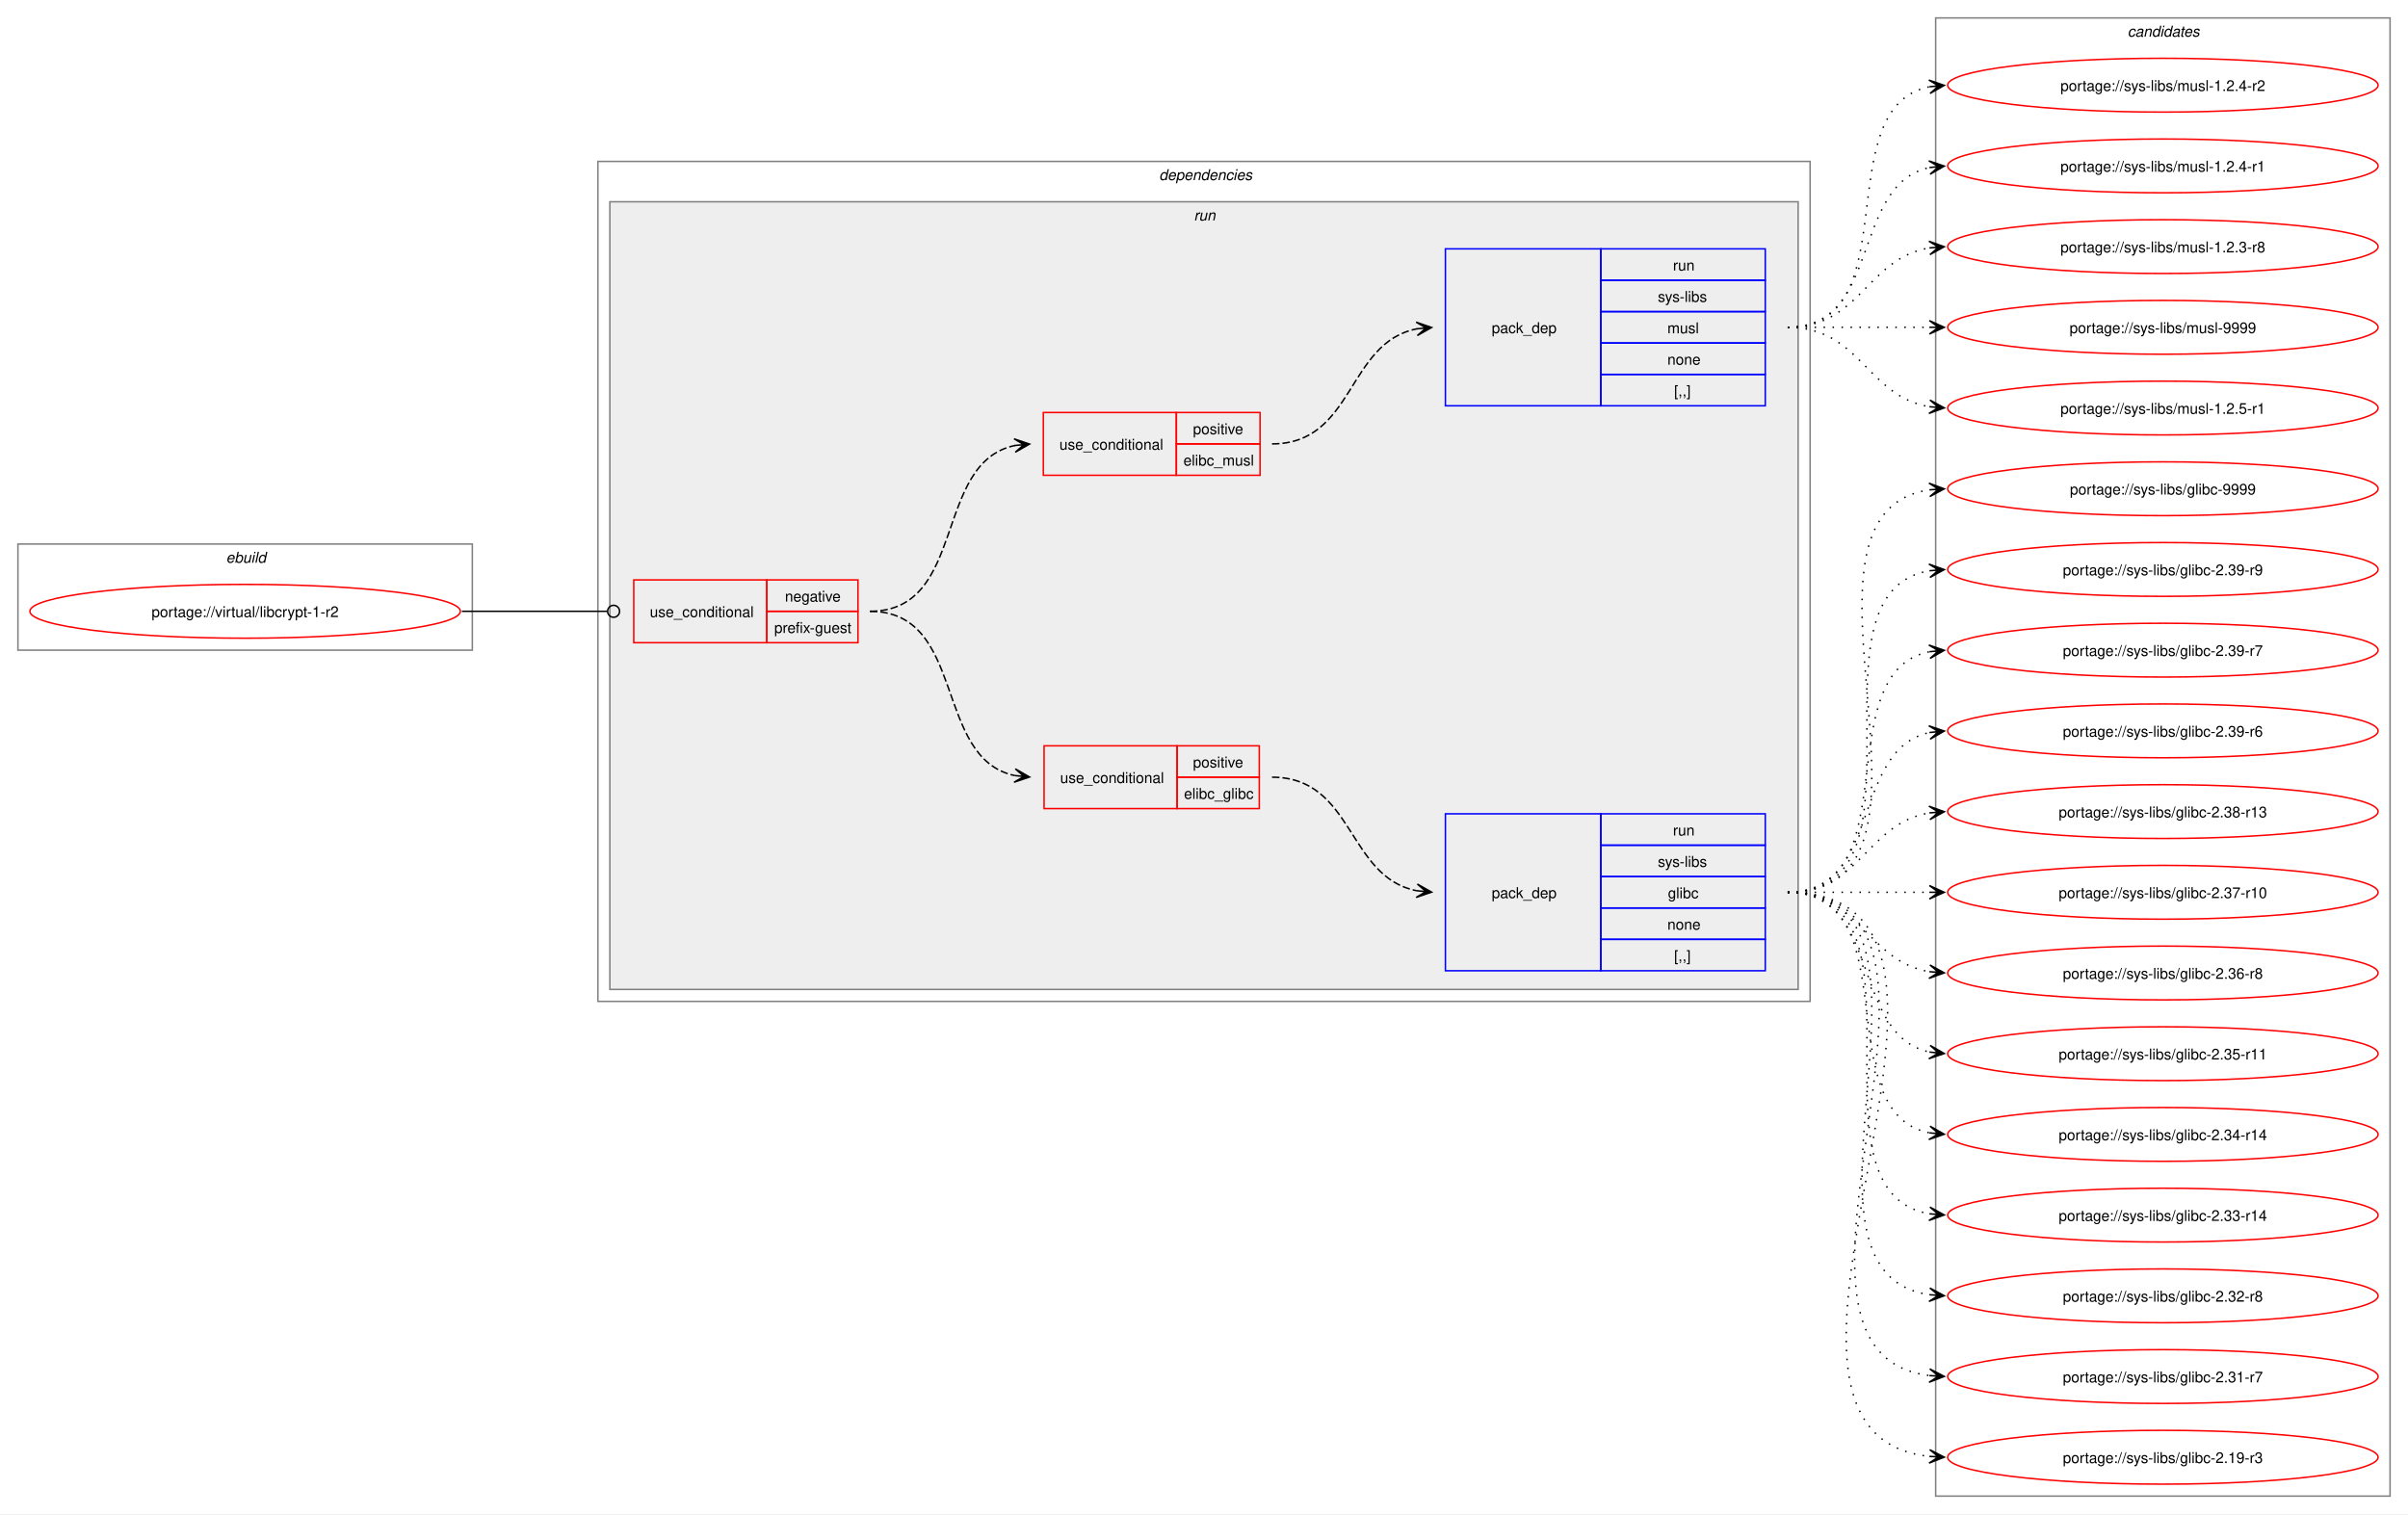
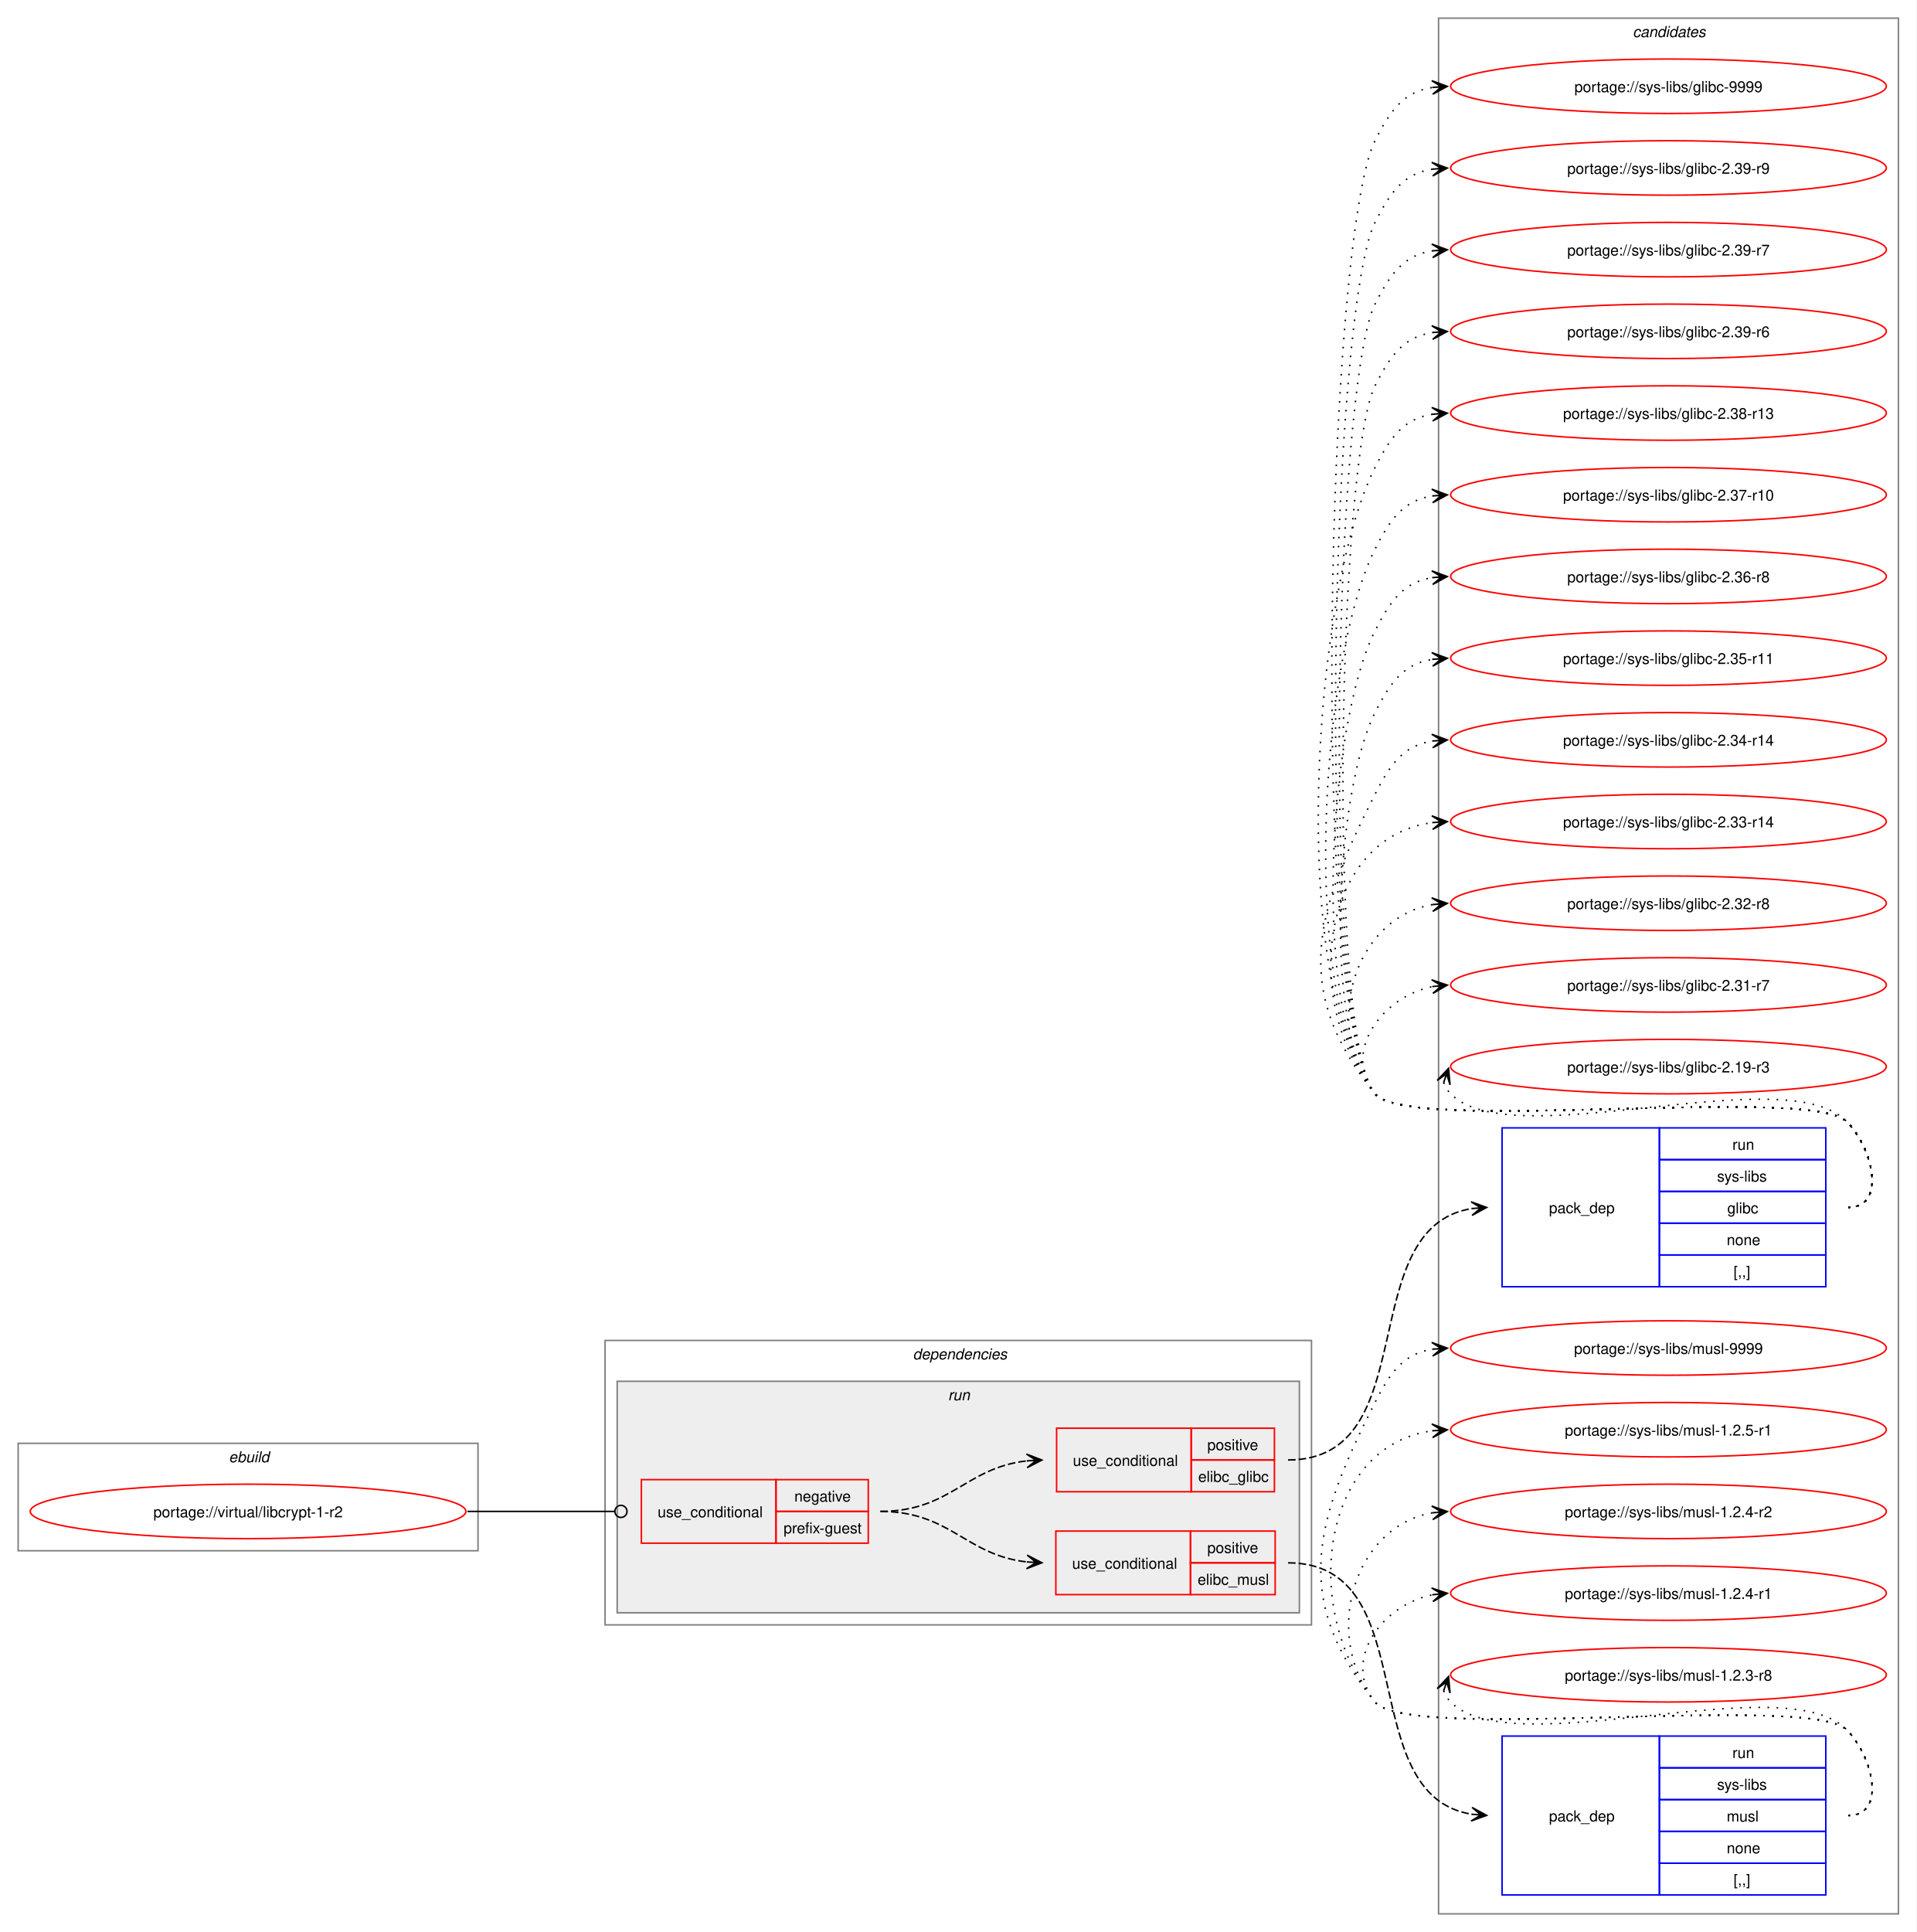
- <svg xmlns="http://www.w3.org/2000/svg" xmlns:xlink="http://www.w3.org/1999/xlink" width="1611pt" height="1013pt" viewBox="0.00 0.00 1611.00 1013.00">
-   <g id="graph0" class="graph" transform="scale(1 1) rotate(0) translate(4 1009)">
-     <polygon fill="white" stroke="none" points="-4,4 -4,-1009 1607,-1009 1607,4 -4,4" />
+ <svg xmlns="http://www.w3.org/2000/svg" xmlns:xlink="http://www.w3.org/1999/xlink" width="1267pt" height="1277pt" viewBox="0.00 0.00 1267.00 1277.00">
+   <g id="graph0" class="graph" transform="scale(1 1) rotate(0) translate(4 1273)">
+     <polygon fill="white" stroke="none" points="-4,4 -4,-1273 1263,-1273 1263,4 -4,4" />
+     <g id="clust11" class="cluster">
+       <polygon fill="none" stroke="gray" points="947,-8 947,-1261 1251,-1261 1251,-8 947,-8" />
+       <text text-anchor="start" x="1075.38" y="-1248.5" font-family="Helvetica,sans-Serif" font-style="italic" font-size="10.00">candidates</text>
+     </g>
    <g id="clust1" class="cluster">
-       <polygon fill="none" stroke="gray" points="8,-574 8,-645 312,-645 312,-574 8,-574" />
-       <text text-anchor="start" x="147.25" y="-632.5" font-family="Helvetica,sans-Serif" font-style="italic" font-size="10.00">ebuild</text>
+       <polygon fill="none" stroke="gray" points="8,-248 8,-319 312,-319 312,-248 8,-248" />
+       <text text-anchor="start" x="147.25" y="-306.5" font-family="Helvetica,sans-Serif" font-style="italic" font-size="10.00">ebuild</text>
    </g>
    <g id="clust2" class="cluster">
-       <polygon fill="none" stroke="gray" points="396,-339 396,-901 1207,-901 1207,-339 396,-339" />
-       <text text-anchor="start" x="771.5" y="-888.5" font-family="Helvetica,sans-Serif" font-style="italic" font-size="10.00">dependencies</text>
+       <polygon fill="none" stroke="gray" points="396,-199 396,-387 863,-387 863,-199 396,-199" />
+       <text text-anchor="start" x="599.5" y="-374.5" font-family="Helvetica,sans-Serif" font-style="italic" font-size="10.00">dependencies</text>
    </g>
    <g id="clust5" class="cluster">
-       <polygon fill="#eeeeee" stroke="gray" points="404,-347 404,-874 1199,-874 1199,-347 404,-347" />
-       <text text-anchor="start" x="794.75" y="-861.5" font-family="Helvetica,sans-Serif" font-style="italic" font-size="10.00">run</text>
-     </g>
-     <g id="clust11" class="cluster">
-       <polygon fill="none" stroke="gray" points="1291,-8 1291,-997 1595,-997 1595,-8 1291,-8" />
-       <text text-anchor="start" x="1419.38" y="-984.5" font-family="Helvetica,sans-Serif" font-style="italic" font-size="10.00">candidates</text>
+       <polygon fill="#eeeeee" stroke="gray" points="404,-207 404,-360 855,-360 855,-207 404,-207" />
+       <text text-anchor="start" x="622.75" y="-347.5" font-family="Helvetica,sans-Serif" font-style="italic" font-size="10.00">run</text>
    </g>
    <g id="node1" class="node">
      <g id="a_node1">
        <a xlink:href="../virtual/libcrypt-1-r2.svg" xlink:title="portage://virtual/libcrypt-1-r2">
-           <ellipse fill="none" stroke="red" cx="160" cy="-600" rx="144" ry="18" />
-           <text text-anchor="middle" x="160" y="-596.12" font-family="Helvetica,sans-Serif" font-size="10.00">portage://virtual/libcrypt-1-r2</text>
+           <ellipse fill="none" stroke="red" cx="160" cy="-274" rx="144" ry="18" />
+           <text text-anchor="middle" x="160" y="-270.12" font-family="Helvetica,sans-Serif" font-size="10.00">portage://virtual/libcrypt-1-r2</text>
        </a>
      </g>
    </g>
    <g id="node2" class="node">
-       <polygon fill="none" stroke="red" points="420,-579 420,-621 509,-621 509,-579 420,-579" />
-       <text text-anchor="start" x="430.75" y="-596.12" font-family="Helvetica,sans-Serif" font-size="10.00">use_conditional</text>
-       <polygon fill="none" stroke="red" points="509,-600 509,-621 570,-621 570,-600 509,-600" />
-       <text text-anchor="start" x="521.12" y="-606.5" font-family="Helvetica,sans-Serif" font-size="10.00">negative</text>
-       <polygon fill="none" stroke="red" points="509,-579 509,-600 570,-600 570,-579 509,-579" />
-       <text text-anchor="start" x="514" y="-585.5" font-family="Helvetica,sans-Serif" font-size="10.00">prefix-guest</text>
+       <polygon fill="none" stroke="red" points="420,-253 420,-295 509,-295 509,-253 420,-253" />
+       <text text-anchor="start" x="430.75" y="-270.12" font-family="Helvetica,sans-Serif" font-size="10.00">use_conditional</text>
+       <polygon fill="none" stroke="red" points="509,-274 509,-295 570,-295 570,-274 509,-274" />
+       <text text-anchor="start" x="521.12" y="-280.5" font-family="Helvetica,sans-Serif" font-size="10.00">negative</text>
+       <polygon fill="none" stroke="red" points="509,-253 509,-274 570,-274 570,-253 509,-253" />
+       <text text-anchor="start" x="514" y="-259.5" font-family="Helvetica,sans-Serif" font-size="10.00">prefix-guest</text>
    </g>
    <g id="edge5" class="edge">
-       <path fill="none" stroke="black" d="M305,-600C348.98,-600 362.17,-600 402.06,-600" />
-       <ellipse fill="none" stroke="black" cx="406.5" cy="-600" rx="4" ry="4" />
+       <path fill="none" stroke="black" d="M305,-274C348.98,-274 362.17,-274 402.06,-274" />
+       <ellipse fill="none" stroke="black" cx="406.5" cy="-274" rx="4" ry="4" />
    </g>
    <g id="node3" class="node">
-       <polygon fill="none" stroke="red" points="694.5,-468 694.5,-510 783.5,-510 783.5,-468 694.5,-468" />
-       <text text-anchor="start" x="705.25" y="-485.12" font-family="Helvetica,sans-Serif" font-size="10.00">use_conditional</text>
-       <polygon fill="none" stroke="red" points="783.5,-489 783.5,-510 838.5,-510 838.5,-489 783.5,-489" />
-       <text text-anchor="start" x="794.12" y="-495.5" font-family="Helvetica,sans-Serif" font-size="10.00">positive</text>
-       <polygon fill="none" stroke="red" points="783.5,-468 783.5,-489 838.5,-489 838.5,-468 783.5,-468" />
-       <text text-anchor="start" x="788.12" y="-474.5" font-family="Helvetica,sans-Serif" font-size="10.00">elibc_glibc</text>
+       <polygon fill="none" stroke="red" points="694.5,-287 694.5,-329 783.5,-329 783.5,-287 694.5,-287" />
+       <text text-anchor="start" x="705.25" y="-304.12" font-family="Helvetica,sans-Serif" font-size="10.00">use_conditional</text>
+       <polygon fill="none" stroke="red" points="783.5,-308 783.5,-329 838.5,-329 838.5,-308 783.5,-308" />
+       <text text-anchor="start" x="794.12" y="-314.5" font-family="Helvetica,sans-Serif" font-size="10.00">positive</text>
+       <polygon fill="none" stroke="red" points="783.5,-287 783.5,-308 838.5,-308 838.5,-287 783.5,-287" />
+       <text text-anchor="start" x="788.12" y="-293.5" font-family="Helvetica,sans-Serif" font-size="10.00">elibc_glibc</text>
    </g>
    <g id="edge2" class="edge">
-       <path fill="none" stroke="black" stroke-dasharray="5,2" d="M578,-600C642.8,-600 620.31,-501.63 674.88,-490.1" />
-       <polygon fill="black" stroke="black" points="684.79,-489.12 675.28,-494.58 681.02,-489.49 674.84,-490.1 674.84,-490.1 674.84,-490.1 681.02,-489.49 674.39,-485.62 684.79,-489.12" />
+       <path fill="none" stroke="black" stroke-dasharray="5,2" d="M578,-274C624.39,-274 634.27,-302.9 674.95,-307.41" />
+       <polygon fill="black" stroke="black" points="684.78,-307.94 674.56,-311.9 681.01,-307.73 674.8,-307.4 674.8,-307.4 674.8,-307.4 681.01,-307.73 675.04,-302.91 684.78,-307.94" />
    </g>
    <g id="node5" class="node">
-       <polygon fill="none" stroke="red" points="694,-691 694,-733 783,-733 783,-691 694,-691" />
-       <text text-anchor="start" x="704.75" y="-708.12" font-family="Helvetica,sans-Serif" font-size="10.00">use_conditional</text>
-       <polygon fill="none" stroke="red" points="783,-712 783,-733 839,-733 839,-712 783,-712" />
-       <text text-anchor="start" x="794.12" y="-718.5" font-family="Helvetica,sans-Serif" font-size="10.00">positive</text>
-       <polygon fill="none" stroke="red" points="783,-691 783,-712 839,-712 839,-691 783,-691" />
-       <text text-anchor="start" x="787.75" y="-697.5" font-family="Helvetica,sans-Serif" font-size="10.00">elibc_musl</text>
+       <polygon fill="none" stroke="red" points="694,-219 694,-261 783,-261 783,-219 694,-219" />
+       <text text-anchor="start" x="704.75" y="-236.12" font-family="Helvetica,sans-Serif" font-size="10.00">use_conditional</text>
+       <polygon fill="none" stroke="red" points="783,-240 783,-261 839,-261 839,-240 783,-240" />
+       <text text-anchor="start" x="794.12" y="-246.5" font-family="Helvetica,sans-Serif" font-size="10.00">positive</text>
+       <polygon fill="none" stroke="red" points="783,-219 783,-240 839,-240 839,-219 783,-219" />
+       <text text-anchor="start" x="787.75" y="-225.5" font-family="Helvetica,sans-Serif" font-size="10.00">elibc_musl</text>
    </g>
    <g id="edge4" class="edge">
-       <path fill="none" stroke="black" stroke-dasharray="5,2" d="M578,-600C643.23,-600 619.96,-699.67 675.17,-710.96" />
-       <polygon fill="black" stroke="black" points="684.79,-711.88 674.4,-715.41 681.02,-711.52 674.83,-710.93 674.83,-710.93 674.83,-710.93 681.02,-711.52 675.26,-706.45 684.79,-711.88" />
+       <path fill="none" stroke="black" stroke-dasharray="5,2" d="M578,-274C624.39,-274 634.27,-245.1 674.95,-240.59" />
+       <polygon fill="black" stroke="black" points="684.78,-240.06 675.04,-245.09 681.01,-240.27 674.8,-240.6 674.8,-240.6 674.8,-240.6 681.01,-240.27 674.56,-236.1 684.78,-240.06" />
    </g>
    <g id="node4" class="node">
-       <polygon fill="none" stroke="blue" points="963,-359.5 963,-464.5 1067,-464.5 1067,-359.5 963,-359.5" />
-       <text text-anchor="start" x="994" y="-408.12" font-family="Helvetica,sans-Serif" font-size="10.00">pack_dep</text>
-       <polygon fill="none" stroke="blue" points="1067,-443.5 1067,-464.5 1177,-464.5 1177,-443.5 1067,-443.5" />
-       <text text-anchor="start" x="1115.25" y="-450" font-family="Helvetica,sans-Serif" font-size="10.00">run</text>
-       <polygon fill="none" stroke="blue" points="1067,-422.5 1067,-443.5 1177,-443.5 1177,-422.5 1067,-422.5" />
-       <text text-anchor="start" x="1105.12" y="-429" font-family="Helvetica,sans-Serif" font-size="10.00">sys-libs</text>
-       <polygon fill="none" stroke="blue" points="1067,-401.5 1067,-422.5 1177,-422.5 1177,-401.5 1067,-401.5" />
-       <text text-anchor="start" x="1111.88" y="-408" font-family="Helvetica,sans-Serif" font-size="10.00">glibc</text>
-       <polygon fill="none" stroke="blue" points="1067,-380.5 1067,-401.5 1177,-401.5 1177,-380.5 1067,-380.5" />
-       <text text-anchor="start" x="1111.5" y="-387" font-family="Helvetica,sans-Serif" font-size="10.00">none</text>
-       <polygon fill="none" stroke="blue" points="1067,-359.5 1067,-380.5 1177,-380.5 1177,-359.5 1067,-359.5" />
-       <text text-anchor="start" x="1116" y="-366" font-family="Helvetica,sans-Serif" font-size="10.00">[,,]</text>
+       <polygon fill="none" stroke="blue" points="989,-422.5 989,-527.5 1093,-527.5 1093,-422.5 989,-422.5" />
+       <text text-anchor="start" x="1020" y="-471.12" font-family="Helvetica,sans-Serif" font-size="10.00">pack_dep</text>
+       <polygon fill="none" stroke="blue" points="1093,-506.5 1093,-527.5 1203,-527.5 1203,-506.5 1093,-506.5" />
+       <text text-anchor="start" x="1141.25" y="-513" font-family="Helvetica,sans-Serif" font-size="10.00">run</text>
+       <polygon fill="none" stroke="blue" points="1093,-485.5 1093,-506.5 1203,-506.5 1203,-485.5 1093,-485.5" />
+       <text text-anchor="start" x="1131.12" y="-492" font-family="Helvetica,sans-Serif" font-size="10.00">sys-libs</text>
+       <polygon fill="none" stroke="blue" points="1093,-464.5 1093,-485.5 1203,-485.5 1203,-464.5 1093,-464.5" />
+       <text text-anchor="start" x="1137.88" y="-471" font-family="Helvetica,sans-Serif" font-size="10.00">glibc</text>
+       <polygon fill="none" stroke="blue" points="1093,-443.5 1093,-464.5 1203,-464.5 1203,-443.5 1093,-443.5" />
+       <text text-anchor="start" x="1137.5" y="-450" font-family="Helvetica,sans-Serif" font-size="10.00">none</text>
+       <polygon fill="none" stroke="blue" points="1093,-422.5 1093,-443.5 1203,-443.5 1203,-422.5 1093,-422.5" />
+       <text text-anchor="start" x="1142" y="-429" font-family="Helvetica,sans-Serif" font-size="10.00">[,,]</text>
    </g>
    <g id="edge1" class="edge">
-       <path fill="none" stroke="black" stroke-dasharray="5,2" d="M847,-489C901.92,-489 897.08,-422.17 943.83,-413.03" />
-       <polygon fill="black" stroke="black" points="953.79,-412.11 944.24,-417.51 950.02,-412.46 943.83,-413.03 943.83,-413.03 943.83,-413.03 950.02,-412.46 943.42,-408.55 953.79,-412.11" />
+       <path fill="none" stroke="black" stroke-dasharray="5,2" d="M847.5,-308C938.36,-308 889.67,-461.58 969.09,-474.18" />
+       <polygon fill="black" stroke="black" points="978.78,-474.91 968.48,-478.65 975.01,-474.63 968.81,-474.16 968.81,-474.16 968.81,-474.16 975.01,-474.63 969.15,-469.67 978.78,-474.91" />
    </g>
    <g id="node7" class="node">
      <g id="a_node7">
        <a xlink:href="../sys-libs/glibc-9999.svg" xlink:title="portage://sys-libs/glibc-9999">
-           <ellipse fill="none" stroke="red" cx="1443" cy="-682" rx="144" ry="18" />
-           <text text-anchor="middle" x="1443" y="-678.12" font-family="Helvetica,sans-Serif" font-size="10.00">portage://sys-libs/glibc-9999</text>
+           <ellipse fill="none" stroke="red" cx="1099" cy="-1216" rx="144" ry="18" />
+           <text text-anchor="middle" x="1099" y="-1212.12" font-family="Helvetica,sans-Serif" font-size="10.00">portage://sys-libs/glibc-9999</text>
        </a>
      </g>
    </g>
    <g id="edge6" class="edge">
-       <path fill="none" stroke="black" stroke-dasharray="1,5" d="M1192,-412C1317.01,-412 1178.02,-665.9 1287.05,-681.27" />
-       <polygon fill="black" stroke="black" points="1296.78,-681.92 1286.51,-685.75 1293.01,-681.67 1286.81,-681.26 1286.81,-681.26 1286.81,-681.26 1293.01,-681.67 1287.1,-676.77 1296.78,-681.92" />
+       <path fill="none" stroke="black" stroke-dasharray="1,5" d="M1218,-475C1243.12,-475 1234.6,-513.59 1217,-531.5 1192.66,-556.27 926.83,-522.99 905,-550 860.99,-604.44 873.39,-1117.55 905,-1180 915.39,-1200.53 924.02,-1212.2 943.04,-1215.21" />
+       <polygon fill="black" stroke="black" points="952.78,-1215.91 942.49,-1219.68 949.01,-1215.64 942.81,-1215.2 942.81,-1215.2 942.81,-1215.2 949.01,-1215.64 943.13,-1210.71 952.78,-1215.91" />
    </g>
    <g id="node8" class="node">
      <g id="a_node8">
        <a xlink:href="../sys-libs/glibc-2.39-r9.svg" xlink:title="portage://sys-libs/glibc-2.39-r9">
-           <ellipse fill="none" stroke="red" cx="1443" cy="-628" rx="144" ry="18" />
-           <text text-anchor="middle" x="1443" y="-624.12" font-family="Helvetica,sans-Serif" font-size="10.00">portage://sys-libs/glibc-2.39-r9</text>
+           <ellipse fill="none" stroke="red" cx="1099" cy="-1162" rx="144" ry="18" />
+           <text text-anchor="middle" x="1099" y="-1158.12" font-family="Helvetica,sans-Serif" font-size="10.00">portage://sys-libs/glibc-2.39-r9</text>
        </a>
      </g>
    </g>
    <g id="edge7" class="edge">
-       <path fill="none" stroke="black" stroke-dasharray="1,5" d="M1192,-412C1294.97,-412 1198.77,-612.27 1286.96,-627.13" />
-       <polygon fill="black" stroke="black" points="1296.79,-627.9 1286.46,-631.6 1293.02,-627.61 1286.82,-627.12 1286.82,-627.12 1286.82,-627.12 1293.02,-627.61 1287.17,-622.63 1296.79,-627.9" />
+       <path fill="none" stroke="black" stroke-dasharray="1,5" d="M1218,-475C1243.12,-475 1234.6,-513.59 1217,-531.5 1192.66,-556.27 926.83,-522.99 905,-550 864.76,-599.77 876.1,-1068.9 905,-1126 915.39,-1146.53 924.02,-1158.2 943.04,-1161.21" />
+       <polygon fill="black" stroke="black" points="952.78,-1161.91 942.49,-1165.68 949.01,-1161.64 942.81,-1161.2 942.81,-1161.2 942.81,-1161.2 949.01,-1161.64 943.13,-1156.71 952.78,-1161.91" />
    </g>
    <g id="node9" class="node">
      <g id="a_node9">
        <a xlink:href="../sys-libs/glibc-2.39-r7.svg" xlink:title="portage://sys-libs/glibc-2.39-r7">
-           <ellipse fill="none" stroke="red" cx="1443" cy="-574" rx="144" ry="18" />
-           <text text-anchor="middle" x="1443" y="-570.12" font-family="Helvetica,sans-Serif" font-size="10.00">portage://sys-libs/glibc-2.39-r7</text>
+           <ellipse fill="none" stroke="red" cx="1099" cy="-1108" rx="144" ry="18" />
+           <text text-anchor="middle" x="1099" y="-1104.12" font-family="Helvetica,sans-Serif" font-size="10.00">portage://sys-libs/glibc-2.39-r7</text>
        </a>
      </g>
    </g>
    <g id="edge8" class="edge">
-       <path fill="none" stroke="black" stroke-dasharray="1,5" d="M1192,-412C1274.01,-412 1217.82,-559.17 1286.87,-572.97" />
-       <polygon fill="black" stroke="black" points="1296.79,-573.89 1286.41,-577.44 1293.02,-573.54 1286.83,-572.96 1286.83,-572.96 1286.83,-572.96 1293.02,-573.54 1287.25,-568.48 1296.79,-573.89" />
+       <path fill="none" stroke="black" stroke-dasharray="1,5" d="M1218,-475C1243.12,-475 1234.6,-513.59 1217,-531.5 1192.66,-556.27 926.83,-522.99 905,-550 868.54,-595.1 878.81,-1020.25 905,-1072 915.39,-1092.53 924.02,-1104.2 943.04,-1107.21" />
+       <polygon fill="black" stroke="black" points="952.78,-1107.91 942.49,-1111.68 949.01,-1107.64 942.81,-1107.2 942.81,-1107.2 942.81,-1107.2 949.01,-1107.64 943.13,-1102.71 952.78,-1107.91" />
    </g>
    <g id="node10" class="node">
      <g id="a_node10">
        <a xlink:href="../sys-libs/glibc-2.39-r6.svg" xlink:title="portage://sys-libs/glibc-2.39-r6">
-           <ellipse fill="none" stroke="red" cx="1443" cy="-520" rx="144" ry="18" />
-           <text text-anchor="middle" x="1443" y="-516.12" font-family="Helvetica,sans-Serif" font-size="10.00">portage://sys-libs/glibc-2.39-r6</text>
+           <ellipse fill="none" stroke="red" cx="1099" cy="-1054" rx="144" ry="18" />
+           <text text-anchor="middle" x="1099" y="-1050.12" font-family="Helvetica,sans-Serif" font-size="10.00">portage://sys-libs/glibc-2.39-r6</text>
        </a>
      </g>
    </g>
    <g id="edge9" class="edge">
-       <path fill="none" stroke="black" stroke-dasharray="1,5" d="M1192,-412C1255.32,-412 1233.76,-507.71 1287.13,-518.93" />
-       <polygon fill="black" stroke="black" points="1296.79,-519.88 1286.4,-523.38 1293.02,-519.51 1286.84,-518.9 1286.84,-518.9 1286.84,-518.9 1293.02,-519.51 1287.28,-514.42 1296.79,-519.88" />
+       <path fill="none" stroke="black" stroke-dasharray="1,5" d="M1218,-475C1243.12,-475 1234.6,-513.59 1217,-531.5 1192.66,-556.27 926.83,-522.99 905,-550 872.31,-590.44 881.52,-971.61 905,-1018 915.39,-1038.53 924.02,-1050.2 943.04,-1053.21" />
+       <polygon fill="black" stroke="black" points="952.78,-1053.91 942.49,-1057.68 949.01,-1053.64 942.81,-1053.2 942.81,-1053.2 942.81,-1053.2 949.01,-1053.64 943.13,-1048.71 952.78,-1053.91" />
    </g>
    <g id="node11" class="node">
      <g id="a_node11">
        <a xlink:href="../sys-libs/glibc-2.38-r13.svg" xlink:title="portage://sys-libs/glibc-2.38-r13">
-           <ellipse fill="none" stroke="red" cx="1443" cy="-466" rx="144" ry="18" />
-           <text text-anchor="middle" x="1443" y="-462.12" font-family="Helvetica,sans-Serif" font-size="10.00">portage://sys-libs/glibc-2.38-r13</text>
+           <ellipse fill="none" stroke="red" cx="1099" cy="-1000" rx="144" ry="18" />
+           <text text-anchor="middle" x="1099" y="-996.12" font-family="Helvetica,sans-Serif" font-size="10.00">portage://sys-libs/glibc-2.38-r13</text>
        </a>
      </g>
    </g>
    <g id="edge10" class="edge">
-       <path fill="none" stroke="black" stroke-dasharray="1,5" d="M1192,-412C1240.95,-412 1244.8,-458.28 1287.05,-465.15" />
-       <polygon fill="black" stroke="black" points="1296.79,-465.91 1286.47,-469.62 1293.01,-465.61 1286.82,-465.13 1286.82,-465.13 1286.82,-465.13 1293.01,-465.61 1287.16,-460.65 1296.79,-465.91" />
+       <path fill="none" stroke="black" stroke-dasharray="1,5" d="M1218,-475C1243.12,-475 1234.6,-513.59 1217,-531.5 1192.66,-556.27 926.83,-522.99 905,-550 847.16,-621.55 863.45,-881.92 905,-964 915.39,-984.53 924.02,-996.2 943.04,-999.21" />
+       <polygon fill="black" stroke="black" points="952.78,-999.91 942.49,-1003.68 949.01,-999.64 942.81,-999.2 942.81,-999.2 942.81,-999.2 949.01,-999.64 943.13,-994.71 952.78,-999.91" />
    </g>
    <g id="node12" class="node">
      <g id="a_node12">
        <a xlink:href="../sys-libs/glibc-2.37-r10.svg" xlink:title="portage://sys-libs/glibc-2.37-r10">
-           <ellipse fill="none" stroke="red" cx="1443" cy="-412" rx="144" ry="18" />
-           <text text-anchor="middle" x="1443" y="-408.12" font-family="Helvetica,sans-Serif" font-size="10.00">portage://sys-libs/glibc-2.37-r10</text>
+           <ellipse fill="none" stroke="red" cx="1099" cy="-946" rx="144" ry="18" />
+           <text text-anchor="middle" x="1099" y="-942.12" font-family="Helvetica,sans-Serif" font-size="10.00">portage://sys-libs/glibc-2.37-r10</text>
        </a>
      </g>
    </g>
    <g id="edge11" class="edge">
-       <path fill="none" stroke="black" stroke-dasharray="1,5" d="M1192,-412C1235.25,-412 1248.72,-412 1287.08,-412" />
-       <polygon fill="black" stroke="black" points="1296.78,-412 1286.78,-416.5 1293,-412 1286.78,-412 1286.78,-412 1286.78,-412 1293,-412 1286.78,-407.5 1296.78,-412" />
+       <path fill="none" stroke="black" stroke-dasharray="1,5" d="M1218,-475C1243.12,-475 1234.6,-513.59 1217,-531.5 1192.66,-556.27 926.83,-522.99 905,-550 854.71,-612.21 868.87,-838.62 905,-910 915.39,-930.53 924.02,-942.2 943.04,-945.21" />
+       <polygon fill="black" stroke="black" points="952.78,-945.91 942.49,-949.68 949.01,-945.64 942.81,-945.2 942.81,-945.2 942.81,-945.2 949.01,-945.64 943.13,-940.71 952.78,-945.91" />
    </g>
    <g id="node13" class="node">
      <g id="a_node13">
        <a xlink:href="../sys-libs/glibc-2.36-r8.svg" xlink:title="portage://sys-libs/glibc-2.36-r8">
-           <ellipse fill="none" stroke="red" cx="1443" cy="-358" rx="144" ry="18" />
-           <text text-anchor="middle" x="1443" y="-354.12" font-family="Helvetica,sans-Serif" font-size="10.00">portage://sys-libs/glibc-2.36-r8</text>
+           <ellipse fill="none" stroke="red" cx="1099" cy="-892" rx="144" ry="18" />
+           <text text-anchor="middle" x="1099" y="-888.12" font-family="Helvetica,sans-Serif" font-size="10.00">portage://sys-libs/glibc-2.36-r8</text>
        </a>
      </g>
    </g>
    <g id="edge12" class="edge">
-       <path fill="none" stroke="black" stroke-dasharray="1,5" d="M1192,-412C1240.95,-412 1244.8,-365.72 1287.05,-358.85" />
-       <polygon fill="black" stroke="black" points="1296.79,-358.09 1287.16,-363.35 1293.01,-358.39 1286.82,-358.87 1286.82,-358.87 1286.82,-358.87 1293.01,-358.39 1286.47,-354.38 1296.79,-358.09" />
+       <path fill="none" stroke="black" stroke-dasharray="1,5" d="M1218,-475C1243.12,-475 1234.6,-513.59 1217,-531.5 1192.66,-556.27 926.83,-522.99 905,-550 862.25,-602.88 874.29,-795.33 905,-856 915.39,-876.53 924.02,-888.2 943.04,-891.21" />
+       <polygon fill="black" stroke="black" points="952.78,-891.91 942.49,-895.68 949.01,-891.64 942.81,-891.2 942.81,-891.2 942.81,-891.2 949.01,-891.64 943.13,-886.71 952.78,-891.91" />
    </g>
    <g id="node14" class="node">
      <g id="a_node14">
        <a xlink:href="../sys-libs/glibc-2.35-r11.svg" xlink:title="portage://sys-libs/glibc-2.35-r11">
-           <ellipse fill="none" stroke="red" cx="1443" cy="-304" rx="144" ry="18" />
-           <text text-anchor="middle" x="1443" y="-300.12" font-family="Helvetica,sans-Serif" font-size="10.00">portage://sys-libs/glibc-2.35-r11</text>
+           <ellipse fill="none" stroke="red" cx="1099" cy="-838" rx="144" ry="18" />
+           <text text-anchor="middle" x="1099" y="-834.12" font-family="Helvetica,sans-Serif" font-size="10.00">portage://sys-libs/glibc-2.35-r11</text>
        </a>
      </g>
    </g>
    <g id="edge13" class="edge">
-       <path fill="none" stroke="black" stroke-dasharray="1,5" d="M1192,-412C1255.32,-412 1233.76,-316.29 1287.13,-305.07" />
-       <polygon fill="black" stroke="black" points="1296.79,-304.12 1287.28,-309.58 1293.02,-304.49 1286.84,-305.1 1286.84,-305.1 1286.84,-305.1 1293.02,-304.49 1286.4,-300.62 1296.79,-304.12" />
+       <path fill="none" stroke="black" stroke-dasharray="1,5" d="M1218,-475C1243.12,-475 1234.6,-513.59 1217,-531.5 1192.66,-556.27 926.83,-522.99 905,-550 869.79,-593.55 879.71,-752.04 905,-802 915.39,-822.53 924.02,-834.2 943.04,-837.21" />
+       <polygon fill="black" stroke="black" points="952.78,-837.91 942.49,-841.68 949.01,-837.64 942.81,-837.2 942.81,-837.2 942.81,-837.2 949.01,-837.64 943.13,-832.71 952.78,-837.91" />
    </g>
    <g id="node15" class="node">
      <g id="a_node15">
        <a xlink:href="../sys-libs/glibc-2.34-r14.svg" xlink:title="portage://sys-libs/glibc-2.34-r14">
-           <ellipse fill="none" stroke="red" cx="1443" cy="-250" rx="144" ry="18" />
-           <text text-anchor="middle" x="1443" y="-246.12" font-family="Helvetica,sans-Serif" font-size="10.00">portage://sys-libs/glibc-2.34-r14</text>
+           <ellipse fill="none" stroke="red" cx="1099" cy="-784" rx="144" ry="18" />
+           <text text-anchor="middle" x="1099" y="-780.12" font-family="Helvetica,sans-Serif" font-size="10.00">portage://sys-libs/glibc-2.34-r14</text>
        </a>
      </g>
    </g>
    <g id="edge14" class="edge">
-       <path fill="none" stroke="black" stroke-dasharray="1,5" d="M1192,-412C1274.01,-412 1217.82,-264.83 1286.87,-251.03" />
-       <polygon fill="black" stroke="black" points="1296.79,-250.11 1287.25,-255.52 1293.02,-250.46 1286.83,-251.04 1286.83,-251.04 1286.83,-251.04 1293.02,-250.46 1286.41,-246.56 1296.79,-250.11" />
+       <path fill="none" stroke="black" stroke-dasharray="1,5" d="M1218,-475C1243.12,-475 1234.6,-513.59 1217,-531.5 1192.66,-556.27 926.83,-522.99 905,-550 849.68,-618.43 865.26,-669.49 905,-748 915.39,-768.53 924.02,-780.2 943.04,-783.21" />
+       <polygon fill="black" stroke="black" points="952.78,-783.91 942.49,-787.68 949.01,-783.64 942.81,-783.2 942.81,-783.2 942.81,-783.2 949.01,-783.64 943.13,-778.71 952.78,-783.91" />
    </g>
    <g id="node16" class="node">
      <g id="a_node16">
        <a xlink:href="../sys-libs/glibc-2.33-r14.svg" xlink:title="portage://sys-libs/glibc-2.33-r14">
-           <ellipse fill="none" stroke="red" cx="1443" cy="-196" rx="144" ry="18" />
-           <text text-anchor="middle" x="1443" y="-192.12" font-family="Helvetica,sans-Serif" font-size="10.00">portage://sys-libs/glibc-2.33-r14</text>
+           <ellipse fill="none" stroke="red" cx="1099" cy="-730" rx="144" ry="18" />
+           <text text-anchor="middle" x="1099" y="-726.12" font-family="Helvetica,sans-Serif" font-size="10.00">portage://sys-libs/glibc-2.33-r14</text>
        </a>
      </g>
    </g>
    <g id="edge15" class="edge">
-       <path fill="none" stroke="black" stroke-dasharray="1,5" d="M1192,-412C1294.97,-412 1198.77,-211.73 1286.96,-196.87" />
-       <polygon fill="black" stroke="black" points="1296.79,-196.1 1287.17,-201.37 1293.02,-196.39 1286.82,-196.88 1286.82,-196.88 1286.82,-196.88 1293.02,-196.39 1286.46,-192.4 1296.79,-196.1" />
+       <path fill="none" stroke="black" stroke-dasharray="1,5" d="M1218,-475C1243.12,-475 1234.6,-513.59 1217,-531.5 1192.66,-556.27 926.83,-522.99 905,-550 855.22,-611.58 869.59,-719.72 943.22,-729.32" />
+       <polygon fill="black" stroke="black" points="952.78,-729.92 942.52,-733.78 949.01,-729.68 942.8,-729.29 942.8,-729.29 942.8,-729.29 949.01,-729.68 943.09,-724.8 952.78,-729.92" />
    </g>
    <g id="node17" class="node">
      <g id="a_node17">
        <a xlink:href="../sys-libs/glibc-2.32-r8.svg" xlink:title="portage://sys-libs/glibc-2.32-r8">
-           <ellipse fill="none" stroke="red" cx="1443" cy="-142" rx="144" ry="18" />
-           <text text-anchor="middle" x="1443" y="-138.12" font-family="Helvetica,sans-Serif" font-size="10.00">portage://sys-libs/glibc-2.32-r8</text>
+           <ellipse fill="none" stroke="red" cx="1099" cy="-676" rx="144" ry="18" />
+           <text text-anchor="middle" x="1099" y="-672.12" font-family="Helvetica,sans-Serif" font-size="10.00">portage://sys-libs/glibc-2.32-r8</text>
        </a>
      </g>
    </g>
    <g id="edge16" class="edge">
-       <path fill="none" stroke="black" stroke-dasharray="1,5" d="M1192,-412C1317.01,-412 1178.02,-158.1 1287.05,-142.73" />
-       <polygon fill="black" stroke="black" points="1296.78,-142.08 1287.1,-147.23 1293.01,-142.33 1286.81,-142.74 1286.81,-142.74 1286.81,-142.74 1293.01,-142.33 1286.51,-138.25 1296.78,-142.08" />
+       <path fill="none" stroke="black" stroke-dasharray="1,5" d="M1218,-475C1243.12,-475 1234.6,-513.59 1217,-531.5 1192.66,-556.27 926.83,-522.99 905,-550 869.59,-593.81 890.83,-666.22 943.13,-675.1" />
+       <polygon fill="black" stroke="black" points="952.79,-675.9 942.45,-679.56 949.02,-675.59 942.82,-675.07 942.82,-675.07 942.82,-675.07 949.02,-675.59 943.19,-670.59 952.79,-675.9" />
    </g>
    <g id="node18" class="node">
      <g id="a_node18">
        <a xlink:href="../sys-libs/glibc-2.31-r7.svg" xlink:title="portage://sys-libs/glibc-2.31-r7">
-           <ellipse fill="none" stroke="red" cx="1443" cy="-88" rx="144" ry="18" />
-           <text text-anchor="middle" x="1443" y="-84.12" font-family="Helvetica,sans-Serif" font-size="10.00">portage://sys-libs/glibc-2.31-r7</text>
+           <ellipse fill="none" stroke="red" cx="1099" cy="-622" rx="144" ry="18" />
+           <text text-anchor="middle" x="1099" y="-618.12" font-family="Helvetica,sans-Serif" font-size="10.00">portage://sys-libs/glibc-2.31-r7</text>
        </a>
      </g>
    </g>
    <g id="edge17" class="edge">
-       <path fill="none" stroke="black" stroke-dasharray="1,5" d="M1192,-412C1339.66,-412 1156.27,-104.24 1287.12,-88.62" />
-       <polygon fill="black" stroke="black" points="1296.78,-88.07 1287.05,-93.13 1293.01,-88.28 1286.8,-88.63 1286.8,-88.63 1286.8,-88.63 1293.01,-88.28 1286.55,-84.14 1296.78,-88.07" />
+       <path fill="none" stroke="black" stroke-dasharray="1,5" d="M1218,-475C1243.12,-475 1234.6,-513.59 1217,-531.5 1192.66,-556.27 926.83,-522.99 905,-550 882.95,-577.28 909.32,-614.25 943.27,-620.94" />
+       <polygon fill="black" stroke="black" points="952.79,-621.88 942.39,-625.38 949.02,-621.51 942.84,-620.9 942.84,-620.9 942.84,-620.9 949.02,-621.51 943.28,-616.42 952.79,-621.88" />
    </g>
    <g id="node19" class="node">
      <g id="a_node19">
        <a xlink:href="../sys-libs/glibc-2.19-r3.svg" xlink:title="portage://sys-libs/glibc-2.19-r3">
-           <ellipse fill="none" stroke="red" cx="1443" cy="-34" rx="144" ry="18" />
-           <text text-anchor="middle" x="1443" y="-30.12" font-family="Helvetica,sans-Serif" font-size="10.00">portage://sys-libs/glibc-2.19-r3</text>
+           <ellipse fill="none" stroke="red" cx="1099" cy="-568" rx="144" ry="18" />
+           <text text-anchor="middle" x="1099" y="-564.12" font-family="Helvetica,sans-Serif" font-size="10.00">portage://sys-libs/glibc-2.19-r3</text>
        </a>
      </g>
    </g>
    <g id="edge18" class="edge">
-       <path fill="none" stroke="black" stroke-dasharray="1,5" d="M1192,-412C1362.56,-412 1134.22,-50.79 1286.87,-34.56" />
-       <polygon fill="black" stroke="black" points="1296.78,-34.06 1287.02,-39.06 1293.01,-34.25 1286.8,-34.57 1286.8,-34.57 1286.8,-34.57 1293.01,-34.25 1286.57,-30.07 1296.78,-34.06" />
+       <path fill="none" stroke="black" stroke-dasharray="1,5" d="M950.37,-557.45C951.4,-554.7 953.07,-551.96 955,-550 995.96,-508.42 1176.83,-573.85 1217,-531.5 1234.28,-513.28 1243.12,-475 1218,-475" />
+       <polygon fill="black" stroke="black" points="953.6,-566.85 946.09,-558.86 952.37,-563.27 950.34,-557.39 950.34,-557.39 950.34,-557.39 952.37,-563.27 954.6,-555.93 953.6,-566.85" />
    </g>
    <g id="node6" class="node">
-       <polygon fill="none" stroke="blue" points="963,-737.5 963,-842.5 1067,-842.5 1067,-737.5 963,-737.5" />
-       <text text-anchor="start" x="994" y="-786.12" font-family="Helvetica,sans-Serif" font-size="10.00">pack_dep</text>
-       <polygon fill="none" stroke="blue" points="1067,-821.5 1067,-842.5 1177,-842.5 1177,-821.5 1067,-821.5" />
-       <text text-anchor="start" x="1115.25" y="-828" font-family="Helvetica,sans-Serif" font-size="10.00">run</text>
-       <polygon fill="none" stroke="blue" points="1067,-800.5 1067,-821.5 1177,-821.5 1177,-800.5 1067,-800.5" />
-       <text text-anchor="start" x="1105.12" y="-807" font-family="Helvetica,sans-Serif" font-size="10.00">sys-libs</text>
-       <polygon fill="none" stroke="blue" points="1067,-779.5 1067,-800.5 1177,-800.5 1177,-779.5 1067,-779.5" />
-       <text text-anchor="start" x="1111.5" y="-786" font-family="Helvetica,sans-Serif" font-size="10.00">musl</text>
-       <polygon fill="none" stroke="blue" points="1067,-758.5 1067,-779.5 1177,-779.5 1177,-758.5 1067,-758.5" />
-       <text text-anchor="start" x="1111.5" y="-765" font-family="Helvetica,sans-Serif" font-size="10.00">none</text>
-       <polygon fill="none" stroke="blue" points="1067,-737.5 1067,-758.5 1177,-758.5 1177,-737.5 1067,-737.5" />
-       <text text-anchor="start" x="1116" y="-744" font-family="Helvetica,sans-Serif" font-size="10.00">[,,]</text>
+       <polygon fill="none" stroke="blue" points="989,-20.5 989,-125.5 1093,-125.5 1093,-20.5 989,-20.5" />
+       <text text-anchor="start" x="1020" y="-69.12" font-family="Helvetica,sans-Serif" font-size="10.00">pack_dep</text>
+       <polygon fill="none" stroke="blue" points="1093,-104.5 1093,-125.5 1203,-125.5 1203,-104.5 1093,-104.5" />
+       <text text-anchor="start" x="1141.25" y="-111" font-family="Helvetica,sans-Serif" font-size="10.00">run</text>
+       <polygon fill="none" stroke="blue" points="1093,-83.5 1093,-104.5 1203,-104.5 1203,-83.5 1093,-83.5" />
+       <text text-anchor="start" x="1131.12" y="-90" font-family="Helvetica,sans-Serif" font-size="10.00">sys-libs</text>
+       <polygon fill="none" stroke="blue" points="1093,-62.5 1093,-83.5 1203,-83.5 1203,-62.5 1093,-62.5" />
+       <text text-anchor="start" x="1137.5" y="-69" font-family="Helvetica,sans-Serif" font-size="10.00">musl</text>
+       <polygon fill="none" stroke="blue" points="1093,-41.5 1093,-62.5 1203,-62.5 1203,-41.5 1093,-41.5" />
+       <text text-anchor="start" x="1137.5" y="-48" font-family="Helvetica,sans-Serif" font-size="10.00">none</text>
+       <polygon fill="none" stroke="blue" points="1093,-20.5 1093,-41.5 1203,-41.5 1203,-20.5 1093,-20.5" />
+       <text text-anchor="start" x="1142" y="-27" font-family="Helvetica,sans-Serif" font-size="10.00">[,,]</text>
    </g>
    <g id="edge3" class="edge">
-       <path fill="none" stroke="black" stroke-dasharray="5,2" d="M847,-712C902.28,-712 896.87,-779.98 944.08,-789.01" />
-       <polygon fill="black" stroke="black" points="953.79,-789.89 943.42,-793.47 950.02,-789.55 943.83,-788.99 943.83,-788.99 943.83,-788.99 950.02,-789.55 944.23,-784.51 953.79,-789.89" />
+       <path fill="none" stroke="black" stroke-dasharray="5,2" d="M847.5,-240C938.36,-240 889.67,-86.42 969.09,-73.82" />
+       <polygon fill="black" stroke="black" points="978.78,-73.09 969.15,-78.33 975.01,-73.37 968.81,-73.84 968.81,-73.84 968.81,-73.84 975.01,-73.37 968.48,-69.35 978.78,-73.09" />
    </g>
    <g id="node20" class="node">
      <g id="a_node20">
        <a xlink:href="../sys-libs/musl-9999.svg" xlink:title="portage://sys-libs/musl-9999">
-           <ellipse fill="none" stroke="red" cx="1443" cy="-790" rx="144" ry="18" />
-           <text text-anchor="middle" x="1443" y="-786.12" font-family="Helvetica,sans-Serif" font-size="10.00">portage://sys-libs/musl-9999</text>
+           <ellipse fill="none" stroke="red" cx="1099" cy="-382" rx="144" ry="18" />
+           <text text-anchor="middle" x="1099" y="-378.12" font-family="Helvetica,sans-Serif" font-size="10.00">portage://sys-libs/musl-9999</text>
        </a>
      </g>
    </g>
    <g id="edge19" class="edge">
-       <path fill="none" stroke="black" stroke-dasharray="1,5" d="M1192,-790C1235.25,-790 1248.72,-790 1287.08,-790" />
-       <polygon fill="black" stroke="black" points="1296.78,-790 1286.78,-794.5 1293,-790 1286.78,-790 1286.78,-790 1286.78,-790 1293,-790 1286.78,-785.5 1296.78,-790" />
+       <path fill="none" stroke="black" stroke-dasharray="1,5" d="M1218,-73C1243.12,-73 1234.6,-111.59 1217,-129.5 1192.66,-154.27 926.83,-120.99 905,-148 849.68,-216.43 865.26,-267.49 905,-346 915.39,-366.53 924.02,-378.2 943.04,-381.21" />
+       <polygon fill="black" stroke="black" points="952.78,-381.91 942.49,-385.68 949.01,-381.64 942.81,-381.2 942.81,-381.2 942.81,-381.2 949.01,-381.64 943.13,-376.71 952.78,-381.91" />
    </g>
    <g id="node21" class="node">
      <g id="a_node21">
        <a xlink:href="../sys-libs/musl-1.2.5-r1.svg" xlink:title="portage://sys-libs/musl-1.2.5-r1">
-           <ellipse fill="none" stroke="red" cx="1443" cy="-736" rx="144" ry="18" />
-           <text text-anchor="middle" x="1443" y="-732.12" font-family="Helvetica,sans-Serif" font-size="10.00">portage://sys-libs/musl-1.2.5-r1</text>
+           <ellipse fill="none" stroke="red" cx="1099" cy="-328" rx="144" ry="18" />
+           <text text-anchor="middle" x="1099" y="-324.12" font-family="Helvetica,sans-Serif" font-size="10.00">portage://sys-libs/musl-1.2.5-r1</text>
        </a>
      </g>
    </g>
    <g id="edge20" class="edge">
-       <path fill="none" stroke="black" stroke-dasharray="1,5" d="M1192,-790C1240.95,-790 1244.8,-743.72 1287.05,-736.85" />
-       <polygon fill="black" stroke="black" points="1296.79,-736.09 1287.16,-741.35 1293.01,-736.39 1286.82,-736.87 1286.82,-736.87 1286.82,-736.87 1293.01,-736.39 1286.47,-732.38 1296.79,-736.09" />
+       <path fill="none" stroke="black" stroke-dasharray="1,5" d="M1218,-73C1243.12,-73 1234.6,-111.59 1217,-129.5 1192.66,-154.27 926.83,-120.99 905,-148 855.22,-209.58 869.59,-317.72 943.22,-327.32" />
+       <polygon fill="black" stroke="black" points="952.78,-327.92 942.52,-331.78 949.01,-327.68 942.8,-327.29 942.8,-327.29 942.8,-327.29 949.01,-327.68 943.09,-322.8 952.78,-327.92" />
    </g>
    <g id="node22" class="node">
      <g id="a_node22">
        <a xlink:href="../sys-libs/musl-1.2.4-r2.svg" xlink:title="portage://sys-libs/musl-1.2.4-r2">
-           <ellipse fill="none" stroke="red" cx="1443" cy="-952" rx="144" ry="18" />
-           <text text-anchor="middle" x="1443" y="-948.12" font-family="Helvetica,sans-Serif" font-size="10.00">portage://sys-libs/musl-1.2.4-r2</text>
+           <ellipse fill="none" stroke="red" cx="1099" cy="-274" rx="144" ry="18" />
+           <text text-anchor="middle" x="1099" y="-270.12" font-family="Helvetica,sans-Serif" font-size="10.00">portage://sys-libs/musl-1.2.4-r2</text>
        </a>
      </g>
    </g>
    <g id="edge21" class="edge">
-       <path fill="none" stroke="black" stroke-dasharray="1,5" d="M1192,-790C1274.01,-790 1217.82,-937.17 1286.87,-950.97" />
-       <polygon fill="black" stroke="black" points="1296.79,-951.89 1286.41,-955.44 1293.02,-951.54 1286.83,-950.96 1286.83,-950.96 1286.83,-950.96 1293.02,-951.54 1287.25,-946.48 1296.79,-951.89" />
+       <path fill="none" stroke="black" stroke-dasharray="1,5" d="M1218,-73C1243.12,-73 1234.6,-111.59 1217,-129.5 1192.66,-154.27 926.83,-120.99 905,-148 869.59,-191.81 890.83,-264.22 943.13,-273.1" />
+       <polygon fill="black" stroke="black" points="952.79,-273.9 942.45,-277.56 949.02,-273.59 942.82,-273.07 942.82,-273.07 942.82,-273.07 949.02,-273.59 943.19,-268.59 952.79,-273.9" />
    </g>
    <g id="node23" class="node">
      <g id="a_node23">
        <a xlink:href="../sys-libs/musl-1.2.4-r1.svg" xlink:title="portage://sys-libs/musl-1.2.4-r1">
-           <ellipse fill="none" stroke="red" cx="1443" cy="-898" rx="144" ry="18" />
-           <text text-anchor="middle" x="1443" y="-894.12" font-family="Helvetica,sans-Serif" font-size="10.00">portage://sys-libs/musl-1.2.4-r1</text>
+           <ellipse fill="none" stroke="red" cx="1099" cy="-220" rx="144" ry="18" />
+           <text text-anchor="middle" x="1099" y="-216.12" font-family="Helvetica,sans-Serif" font-size="10.00">portage://sys-libs/musl-1.2.4-r1</text>
        </a>
      </g>
    </g>
    <g id="edge22" class="edge">
-       <path fill="none" stroke="black" stroke-dasharray="1,5" d="M1192,-790C1255.32,-790 1233.76,-885.71 1287.13,-896.93" />
-       <polygon fill="black" stroke="black" points="1296.79,-897.88 1286.4,-901.38 1293.02,-897.51 1286.84,-896.9 1286.84,-896.9 1286.84,-896.9 1293.02,-897.51 1287.28,-892.42 1296.79,-897.88" />
+       <path fill="none" stroke="black" stroke-dasharray="1,5" d="M1218,-73C1243.12,-73 1234.6,-111.59 1217,-129.5 1192.66,-154.27 926.83,-120.99 905,-148 882.95,-175.28 909.32,-212.25 943.27,-218.94" />
+       <polygon fill="black" stroke="black" points="952.79,-219.88 942.39,-223.38 949.02,-219.51 942.84,-218.9 942.84,-218.9 942.84,-218.9 949.02,-219.51 943.28,-214.42 952.79,-219.88" />
    </g>
    <g id="node24" class="node">
      <g id="a_node24">
        <a xlink:href="../sys-libs/musl-1.2.3-r8.svg" xlink:title="portage://sys-libs/musl-1.2.3-r8">
-           <ellipse fill="none" stroke="red" cx="1443" cy="-844" rx="144" ry="18" />
-           <text text-anchor="middle" x="1443" y="-840.12" font-family="Helvetica,sans-Serif" font-size="10.00">portage://sys-libs/musl-1.2.3-r8</text>
+           <ellipse fill="none" stroke="red" cx="1099" cy="-166" rx="144" ry="18" />
+           <text text-anchor="middle" x="1099" y="-162.12" font-family="Helvetica,sans-Serif" font-size="10.00">portage://sys-libs/musl-1.2.3-r8</text>
        </a>
      </g>
    </g>
    <g id="edge23" class="edge">
-       <path fill="none" stroke="black" stroke-dasharray="1,5" d="M1192,-790C1240.95,-790 1244.8,-836.28 1287.05,-843.15" />
-       <polygon fill="black" stroke="black" points="1296.79,-843.91 1286.47,-847.62 1293.01,-843.61 1286.82,-843.13 1286.82,-843.13 1286.82,-843.13 1293.01,-843.61 1287.16,-838.65 1296.79,-843.91" />
+       <path fill="none" stroke="black" stroke-dasharray="1,5" d="M950.37,-155.45C951.4,-152.7 953.07,-149.96 955,-148 995.96,-106.42 1176.83,-171.85 1217,-129.5 1234.28,-111.28 1243.12,-73 1218,-73" />
+       <polygon fill="black" stroke="black" points="953.6,-164.85 946.09,-156.86 952.37,-161.27 950.34,-155.39 950.34,-155.39 950.34,-155.39 952.37,-161.27 954.6,-153.93 953.6,-164.85" />
    </g>
  </g>
</svg>
